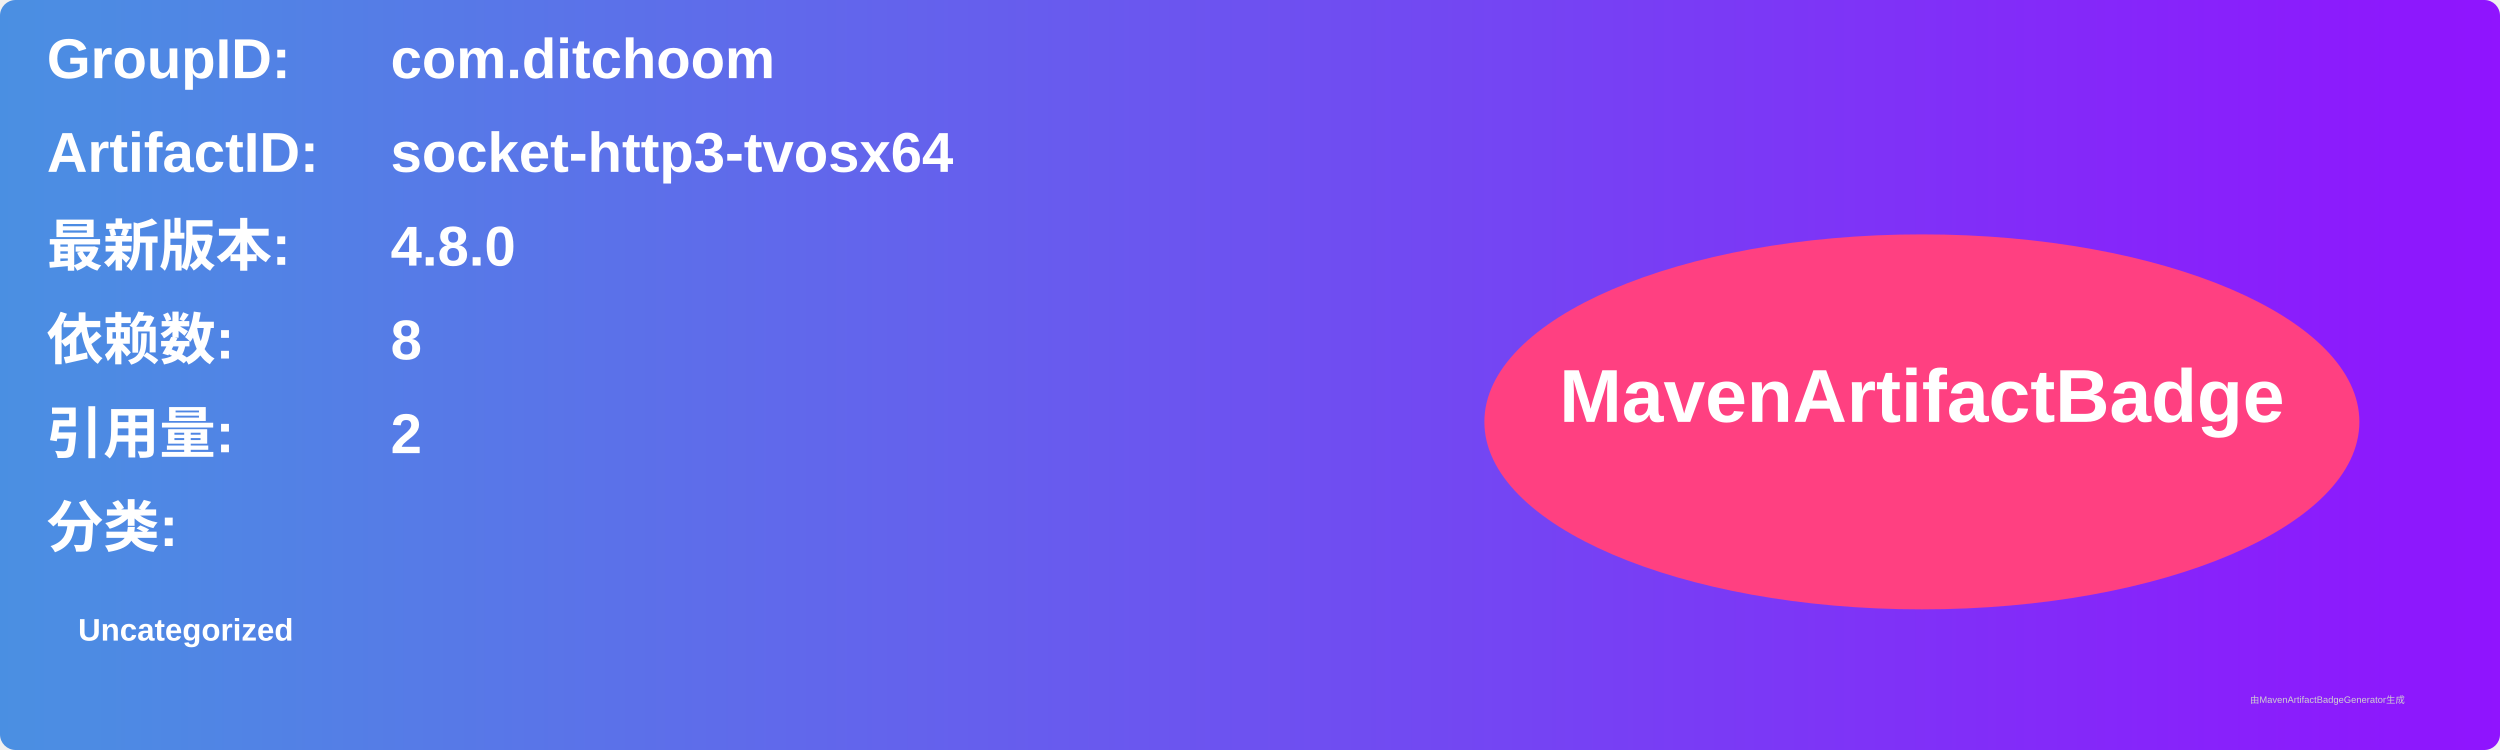
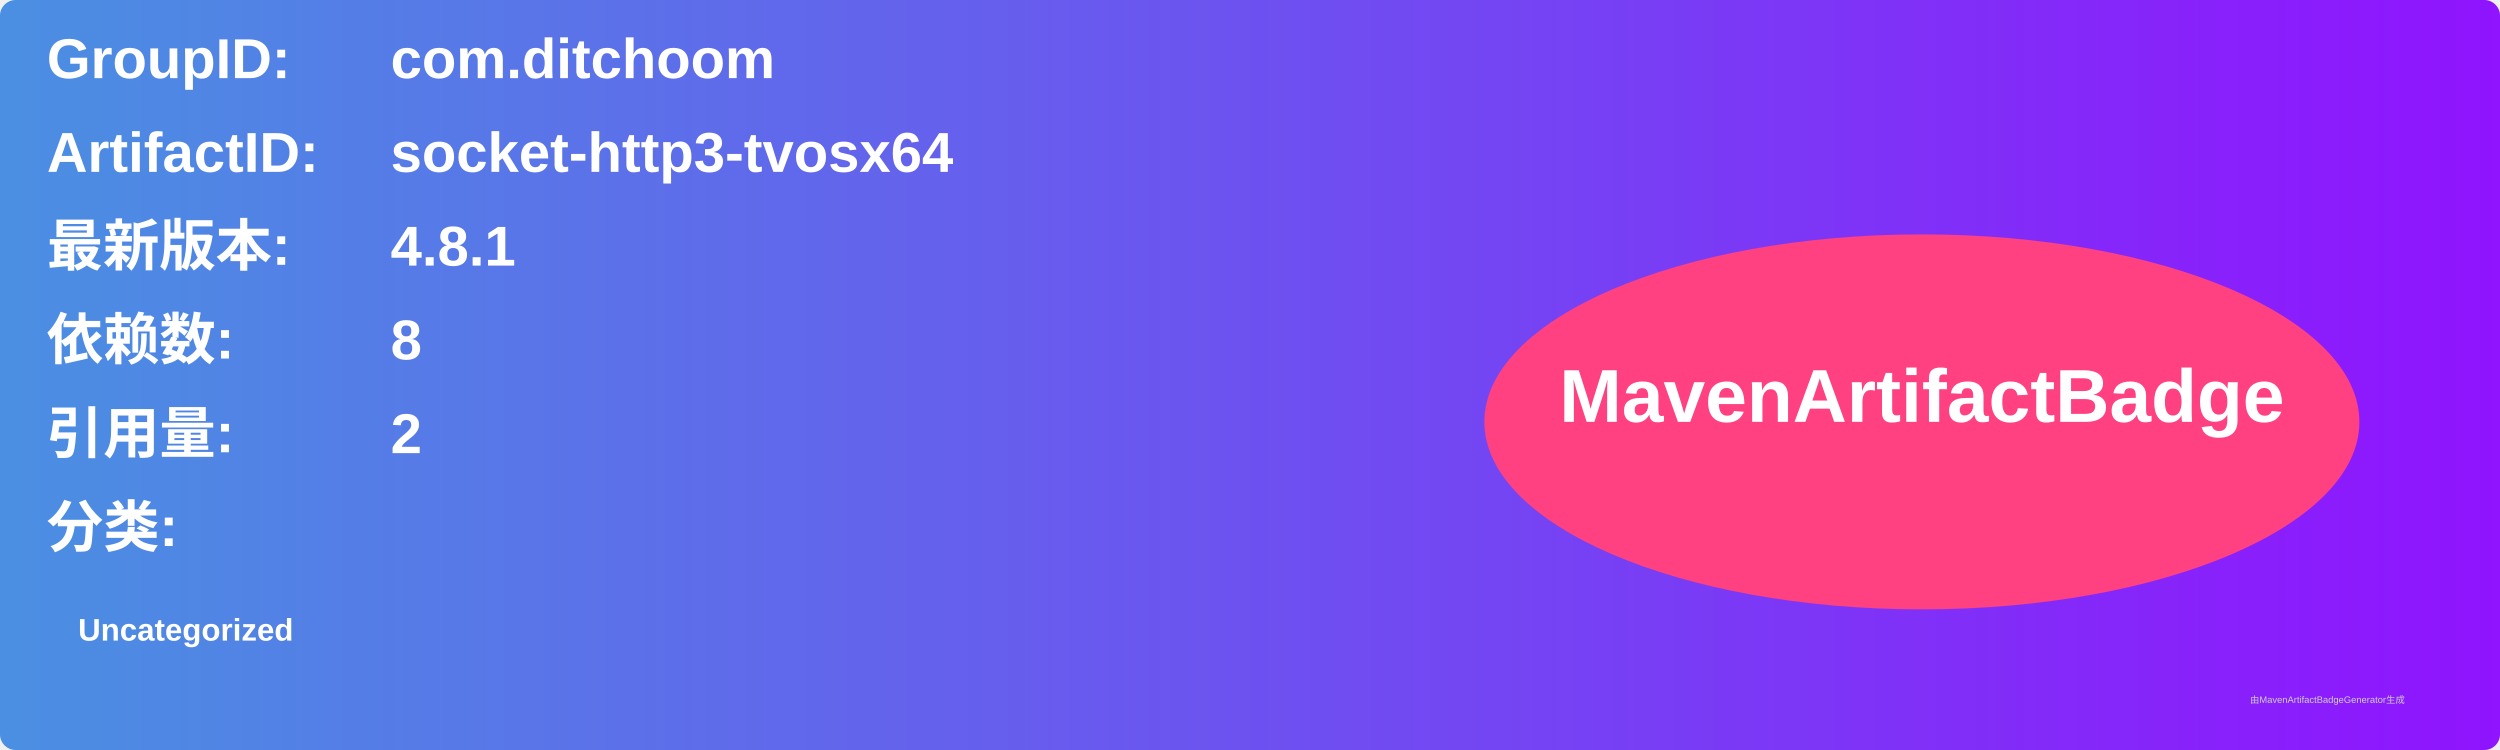
<svg xmlns="http://www.w3.org/2000/svg" width="800" height="240" viewBox="0 0 800 240">
  <linearGradient id="grad" x1="0%" y1="0%" x2="100%" y2="0%">
    <stop offset="0%" stop-color="#4a90e2" />
    <stop offset="100%" stop-color="#9013fe" />
  </linearGradient>
  <rect width="100%" height="100%" rx="5" ry="5" fill="url(#grad)" />
  <g transform="translate(15, 15)">
    <text x="0" y="10" font-family="Arial" font-size="18" fill="white" font-weight="bold" width="260">GroupID:</text>
    <text x="110" y="10" font-family="Arial" font-size="18" fill="white" font-weight="bold" width="460">com.ditchoom</text>
    <text x="0" y="40" font-family="Arial" font-size="18" fill="white" font-weight="bold" width="260">ArtifactID:</text>
    <text x="110" y="40" font-family="Arial" font-size="18" fill="white" font-weight="bold" width="460">socket-http3-tvosx64</text>
    <text x="0" y="70" font-family="Arial" font-size="18" fill="white" font-weight="bold">最新版本:</text>
    <text x="110" y="70" font-family="Arial" font-size="18" fill="white" font-weight="bold">
-       <tspan font-weight="bold">4.8.0</tspan>
+       <tspan font-weight="bold">4.8.1</tspan>
    </text>
    <text x="0" y="100" font-family="Arial" font-size="18" fill="white" font-weight="bold">依赖数: </text>
    <text x="110" y="100" font-family="Arial" font-size="18" fill="white">
      <tspan font-weight="bold">8</tspan>
    </text>
    <text x="0" y="130" font-family="Arial" font-size="18" fill="white" font-weight="bold">引用量: </text>
    <text x="110" y="130" font-family="Arial" font-size="18" fill="white">
      <tspan font-weight="bold">2</tspan>
    </text>
    <text x="0" y="160" font-family="Arial" font-size="18" fill="white" font-weight="bold">分类:</text>
    <text x="10" y="190" font-family="Arial" font-size="10" fill="white">
      <tspan font-weight="bold">Uncategorized</tspan>
    </text>
    <ellipse cx="600" cy="120" rx="140" ry="60" fill="#ff4081" />
    <text x="600" y="120" text-anchor="middle" font-family="Arial" font-size="24" fill="white" font-weight="bold">MavenArtifactBadge</text>
  </g>
  <text x="720" y="225" font-family="Arial" font-size="3" fill="#d0d0d0">由MavenArtifactBadgeGenerator生成</text>
</svg>
